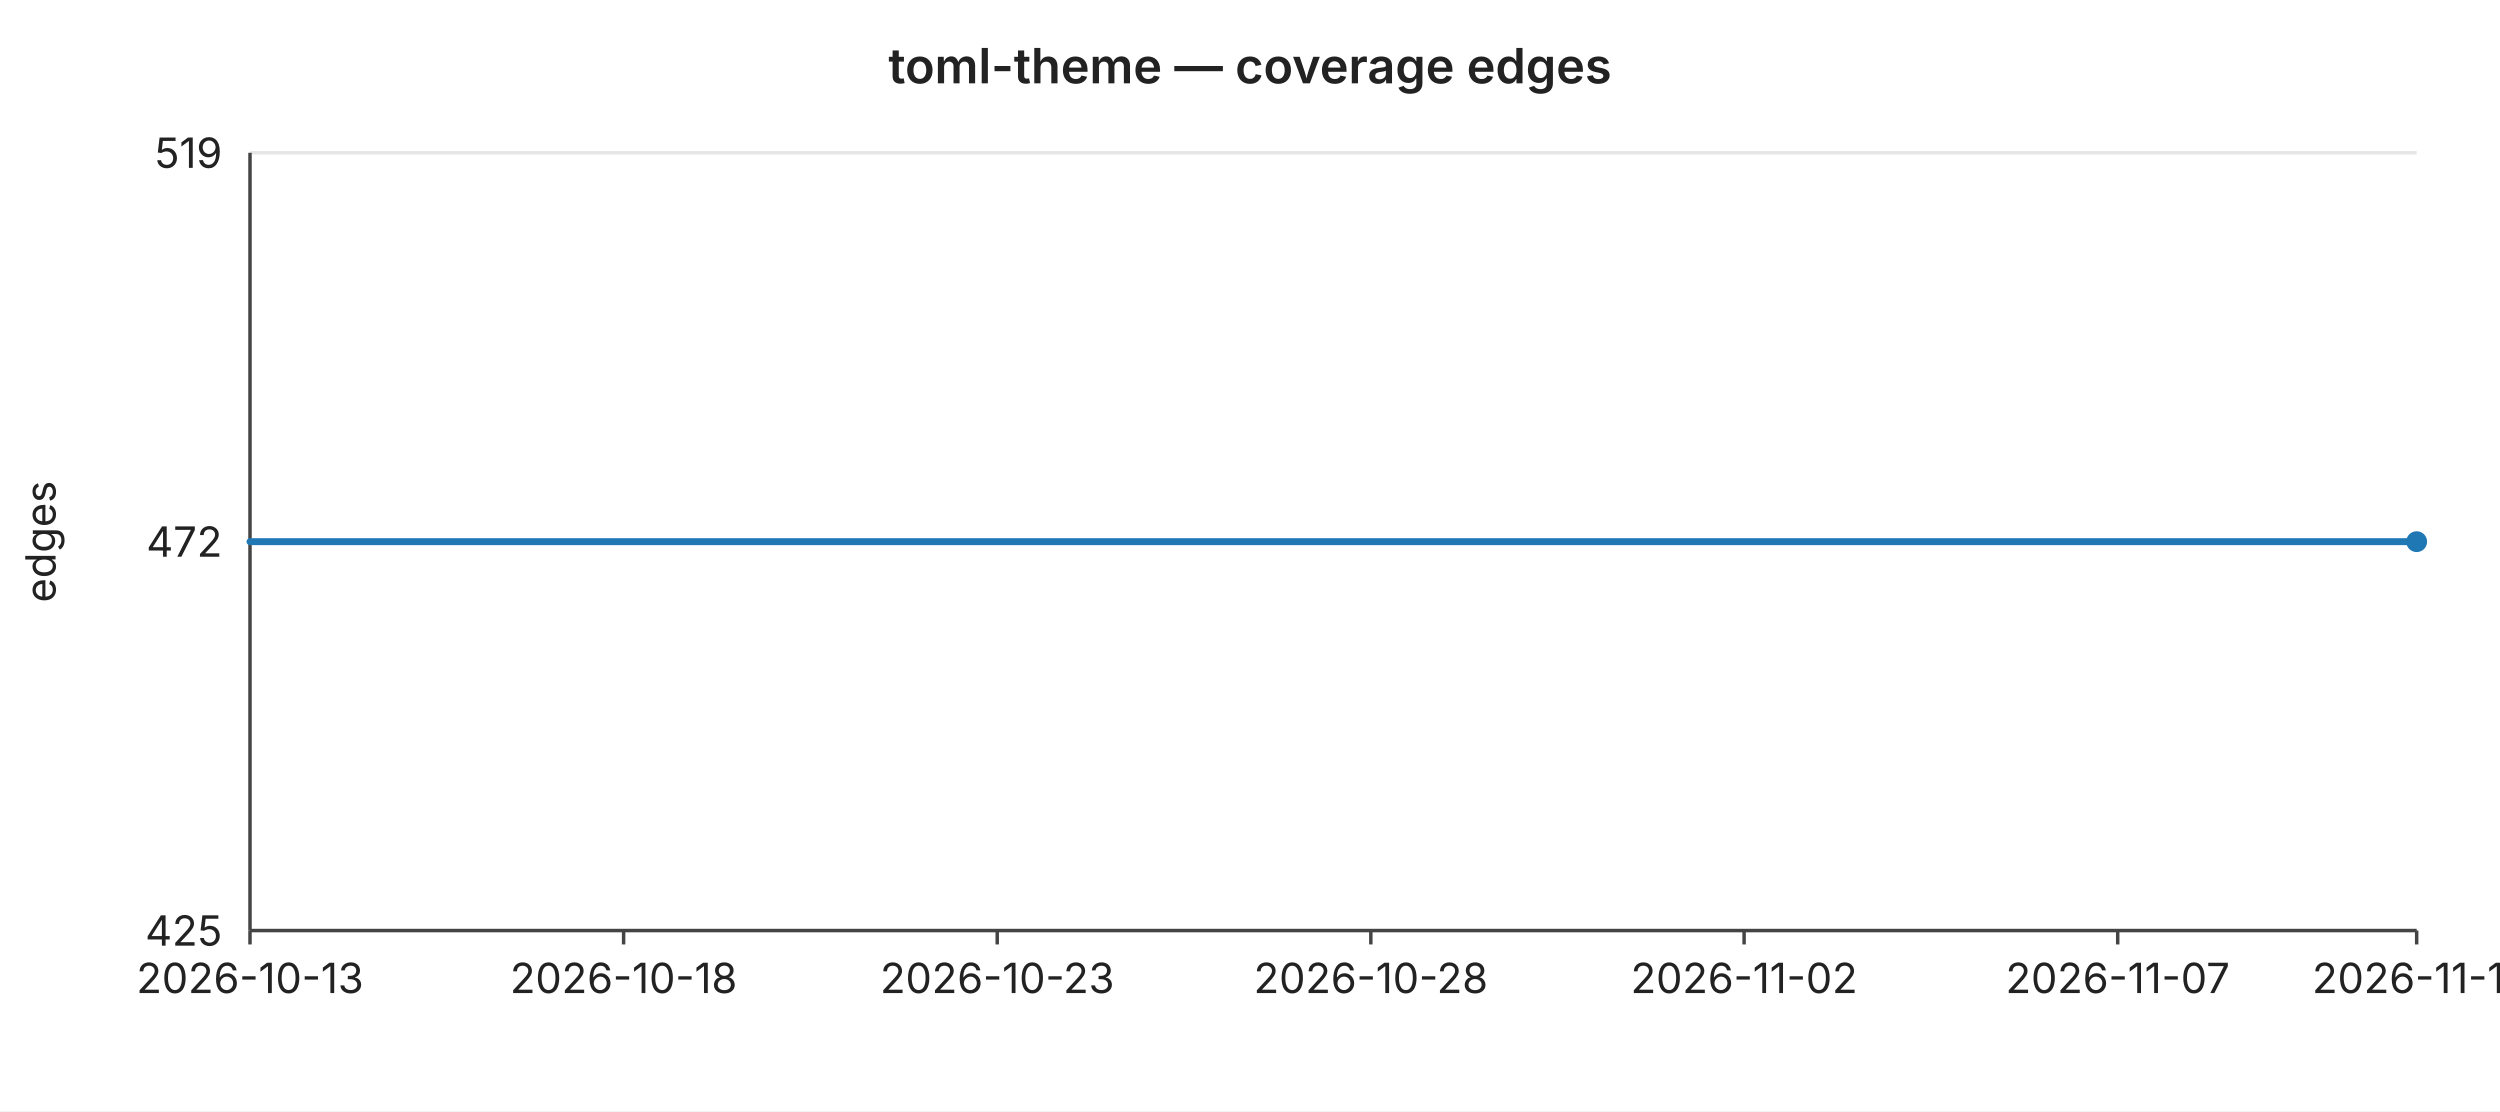
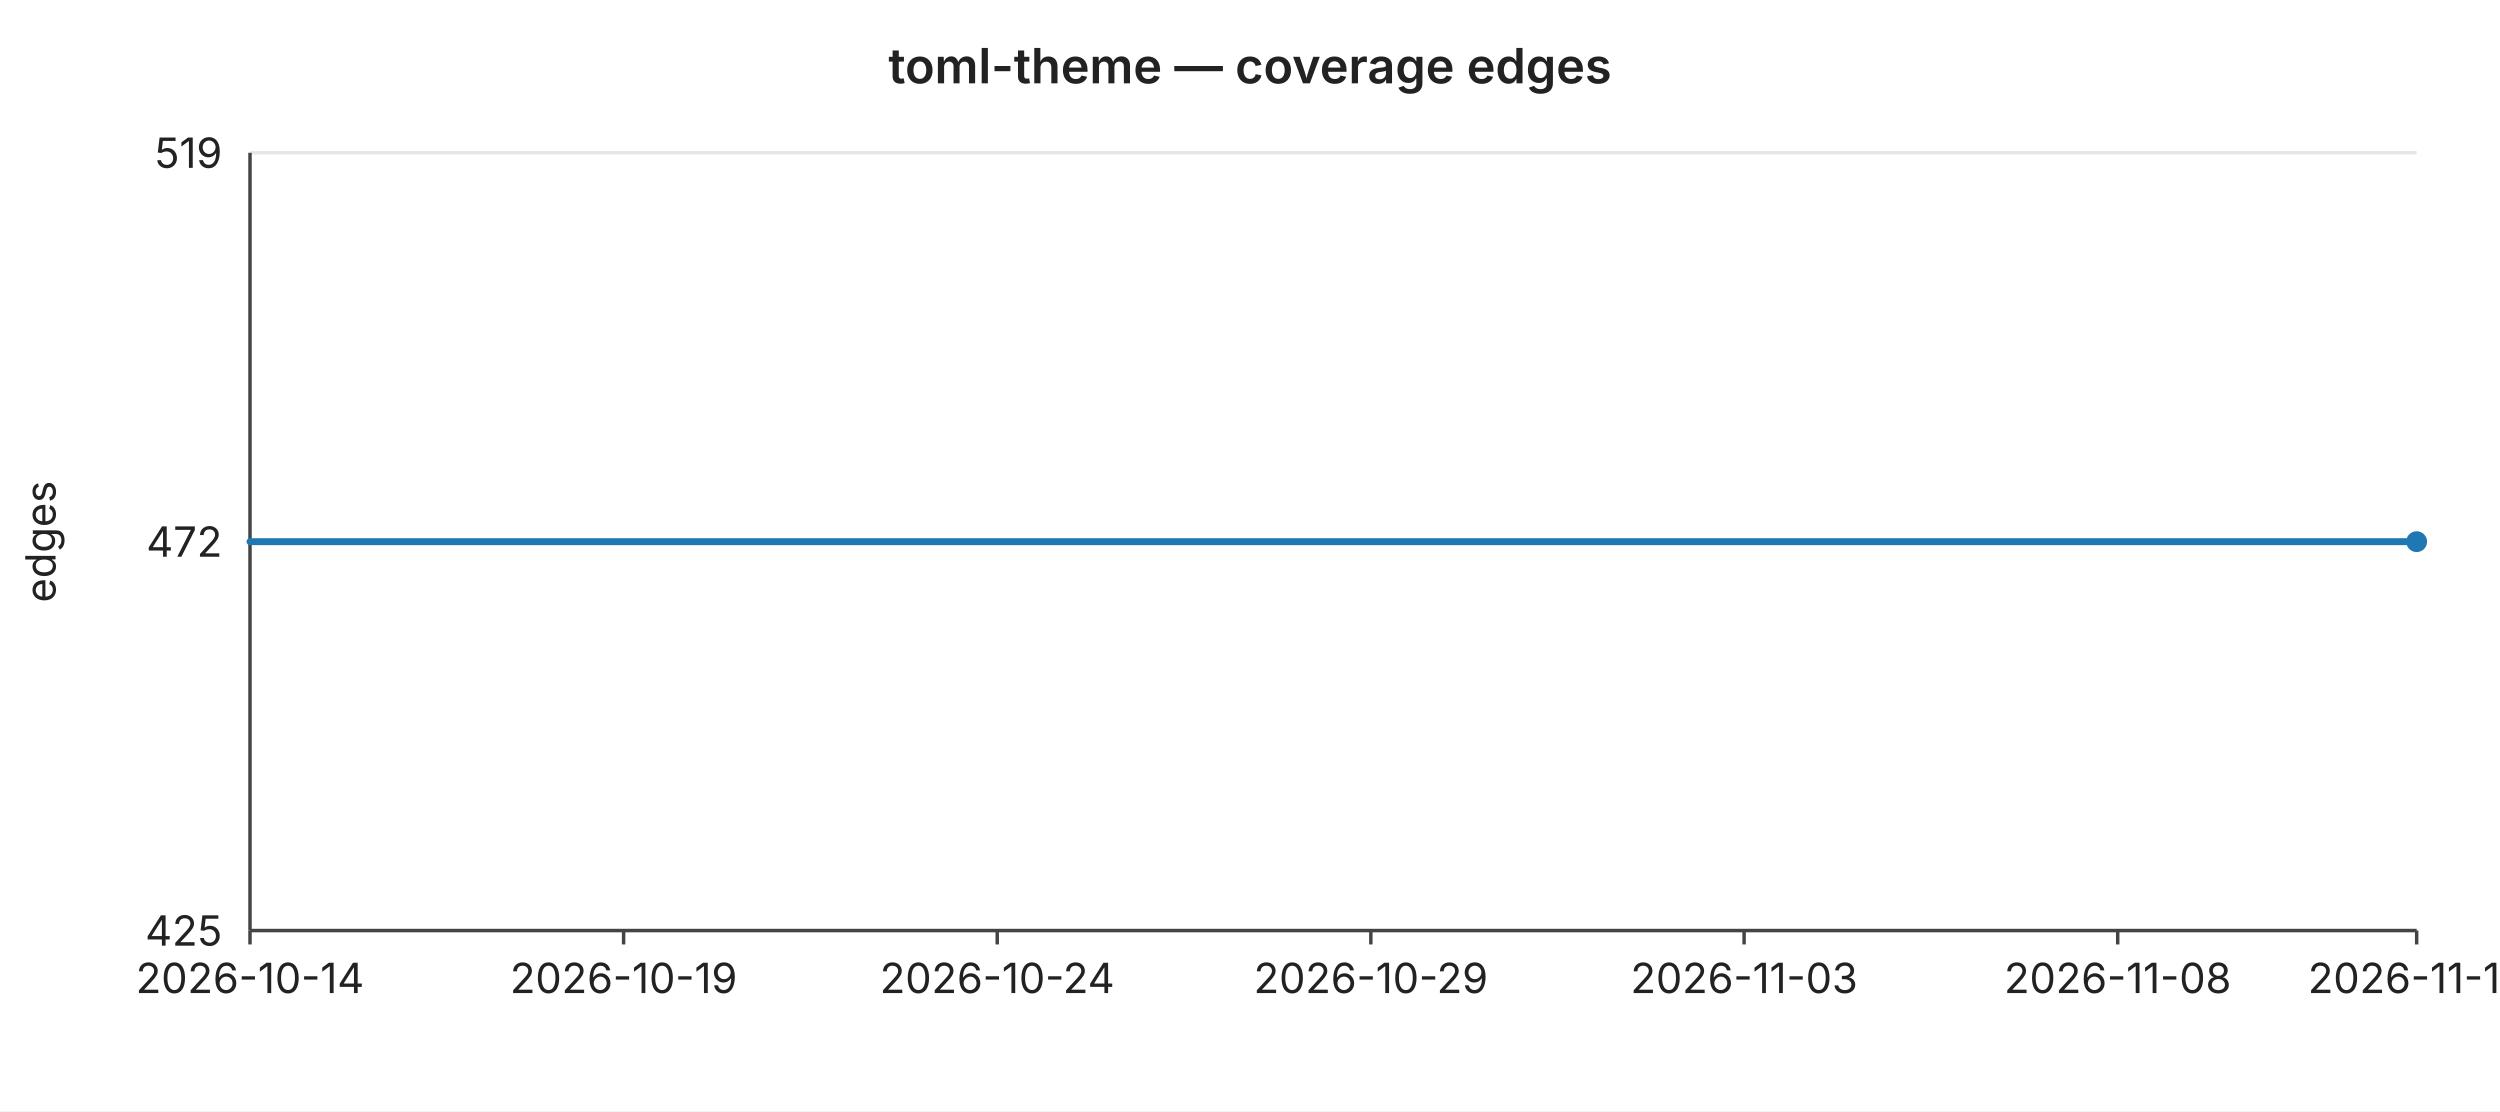
<svg xmlns="http://www.w3.org/2000/svg" width="720" height="320" viewBox="0 0 720 320" font-family="-apple-system,BlinkMacSystemFont,Segoe UI,sans-serif" font-size="12">
  <rect width="720" height="320" fill="#ffffff" />
  <text x="360" y="24" text-anchor="middle" font-size="14" font-weight="600" fill="#222">toml-theme — coverage edges</text>
  <line x1="72" y1="44.0" x2="696" y2="44.0" stroke="#e6e6e6" stroke-width="1" />
  <text x="64" y="44.0" text-anchor="end" dominant-baseline="middle" fill="#222">519</text>
  <line x1="72" y1="156.0" x2="696" y2="156.0" stroke="#e6e6e6" stroke-width="1" />
  <text x="64" y="156.0" text-anchor="end" dominant-baseline="middle" fill="#222">472</text>
  <line x1="72" y1="268.0" x2="696" y2="268.0" stroke="#e6e6e6" stroke-width="1" />
  <text x="64" y="268.0" text-anchor="end" dominant-baseline="middle" fill="#222">425</text>
  <text x="16" y="156" text-anchor="middle" fill="#222" transform="rotate(-90 16 156)">edges</text>
  <line x1="72" y1="44" x2="72" y2="268" stroke="#444" stroke-width="1" />
  <line x1="72" y1="268" x2="696" y2="268" stroke="#444" stroke-width="1" />
  <line x1="72.0" y1="268" x2="72.0" y2="272" stroke="#444" stroke-width="1" />
-   <text x="72.0" y="286" text-anchor="middle" fill="#222">2026-10-13</text>
+   <text x="72.0" y="286" text-anchor="middle" fill="#222">2026-10-14</text>
  <line x1="179.6" y1="268" x2="179.6" y2="272" stroke="#444" stroke-width="1" />
-   <text x="179.6" y="286" text-anchor="middle" fill="#222">2026-10-18</text>
+   <text x="179.6" y="286" text-anchor="middle" fill="#222">2026-10-19</text>
  <line x1="287.2" y1="268" x2="287.2" y2="272" stroke="#444" stroke-width="1" />
-   <text x="287.2" y="286" text-anchor="middle" fill="#222">2026-10-23</text>
+   <text x="287.2" y="286" text-anchor="middle" fill="#222">2026-10-24</text>
  <line x1="394.8" y1="268" x2="394.8" y2="272" stroke="#444" stroke-width="1" />
-   <text x="394.8" y="286" text-anchor="middle" fill="#222">2026-10-28</text>
+   <text x="394.8" y="286" text-anchor="middle" fill="#222">2026-10-29</text>
  <line x1="502.3" y1="268" x2="502.3" y2="272" stroke="#444" stroke-width="1" />
-   <text x="502.3" y="286" text-anchor="middle" fill="#222">2026-11-02</text>
+   <text x="502.3" y="286" text-anchor="middle" fill="#222">2026-11-03</text>
  <line x1="609.9" y1="268" x2="609.9" y2="272" stroke="#444" stroke-width="1" />
-   <text x="609.9" y="286" text-anchor="middle" fill="#222">2026-11-07</text>
+   <text x="609.9" y="286" text-anchor="middle" fill="#222">2026-11-08</text>
  <line x1="696.0" y1="268" x2="696.0" y2="272" stroke="#444" stroke-width="1" />
-   <text x="696.0" y="286" text-anchor="middle" fill="#222">2026-11-11</text>
+   <text x="696.0" y="286" text-anchor="middle" fill="#222">2026-11-12</text>
  <polyline fill="none" stroke="#1f77b4" stroke-width="2" stroke-linejoin="round" stroke-linecap="round" points="72.0,156.0 93.5,156.0 115.0,156.0 136.6,156.0 158.1,156.0 179.6,156.0 201.1,156.0 222.6,156.0 244.1,156.0 265.7,156.0 287.2,156.0 308.7,156.0 330.2,156.0 351.7,156.0 373.2,156.0 394.8,156.0 416.3,156.0 437.8,156.0 459.3,156.0 480.8,156.0 502.3,156.0 523.9,156.0 545.4,156.0 566.9,156.0 588.4,156.0 609.9,156.0 631.4,156.0 653.0,156.0 674.5,156.0 696.0,156.0" />
  <circle cx="696.0" cy="156.0" r="3" fill="#1f77b4" />
</svg>
